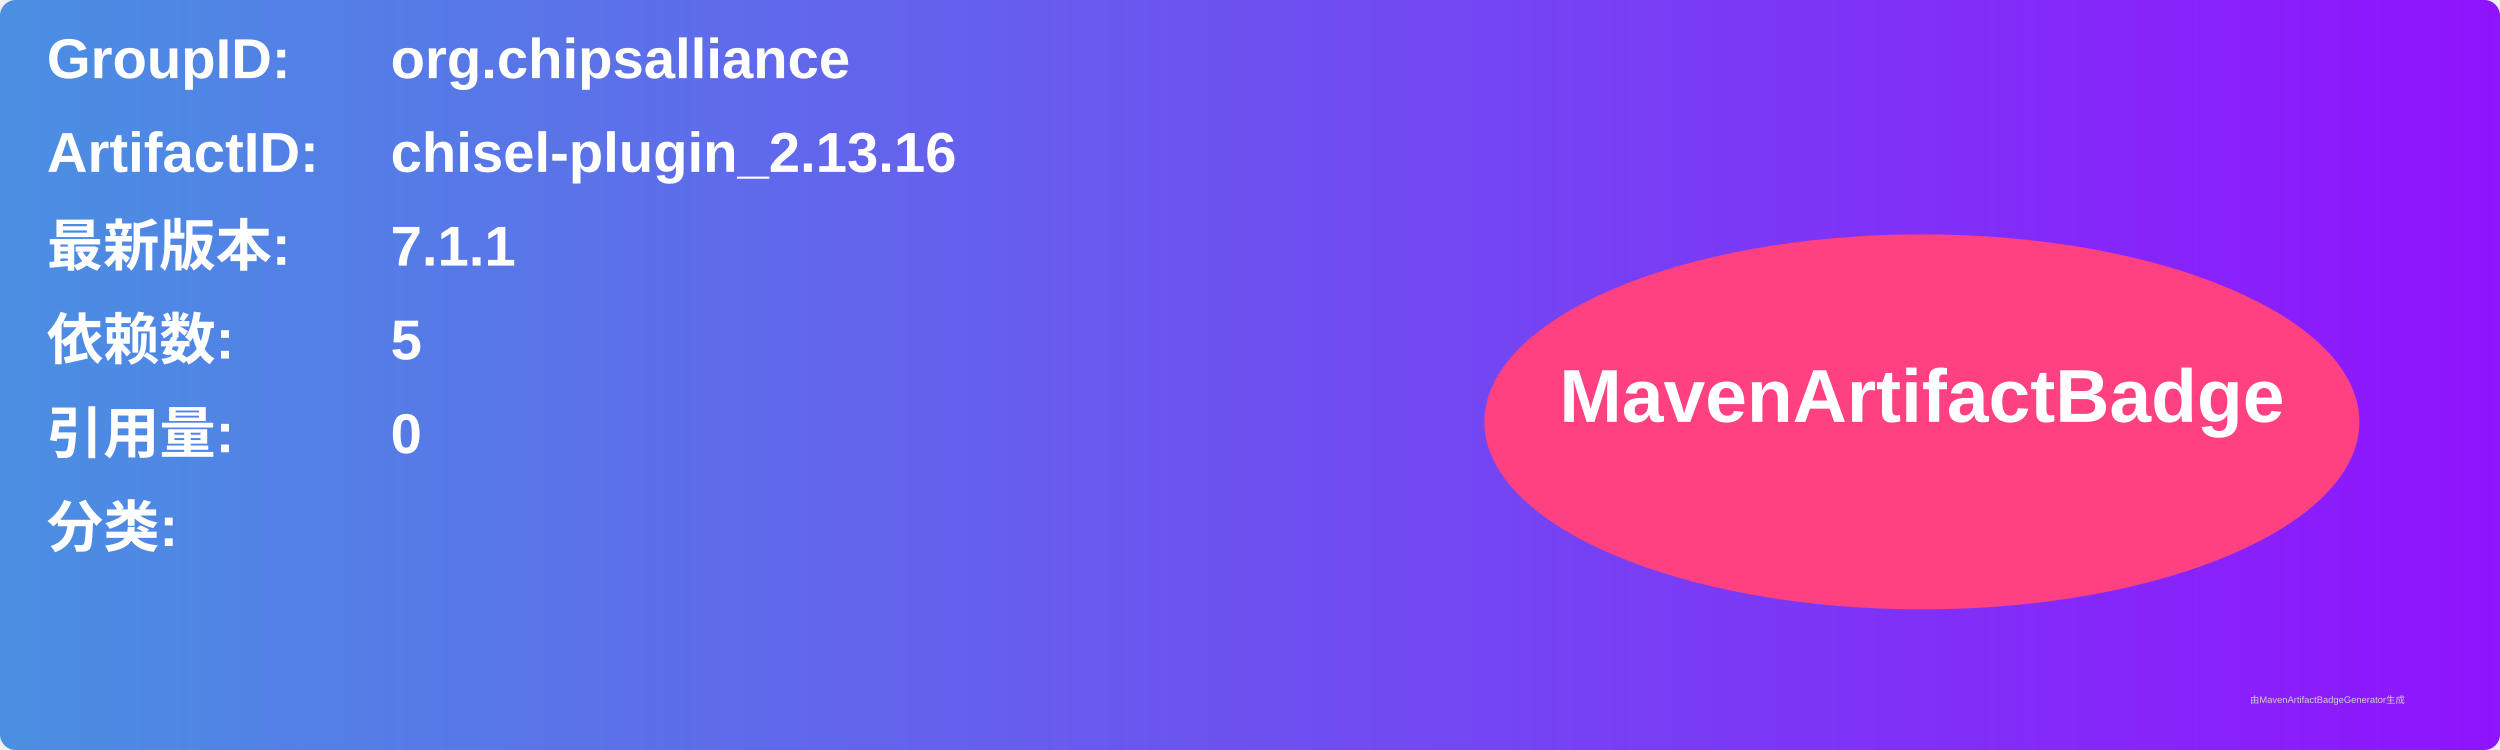
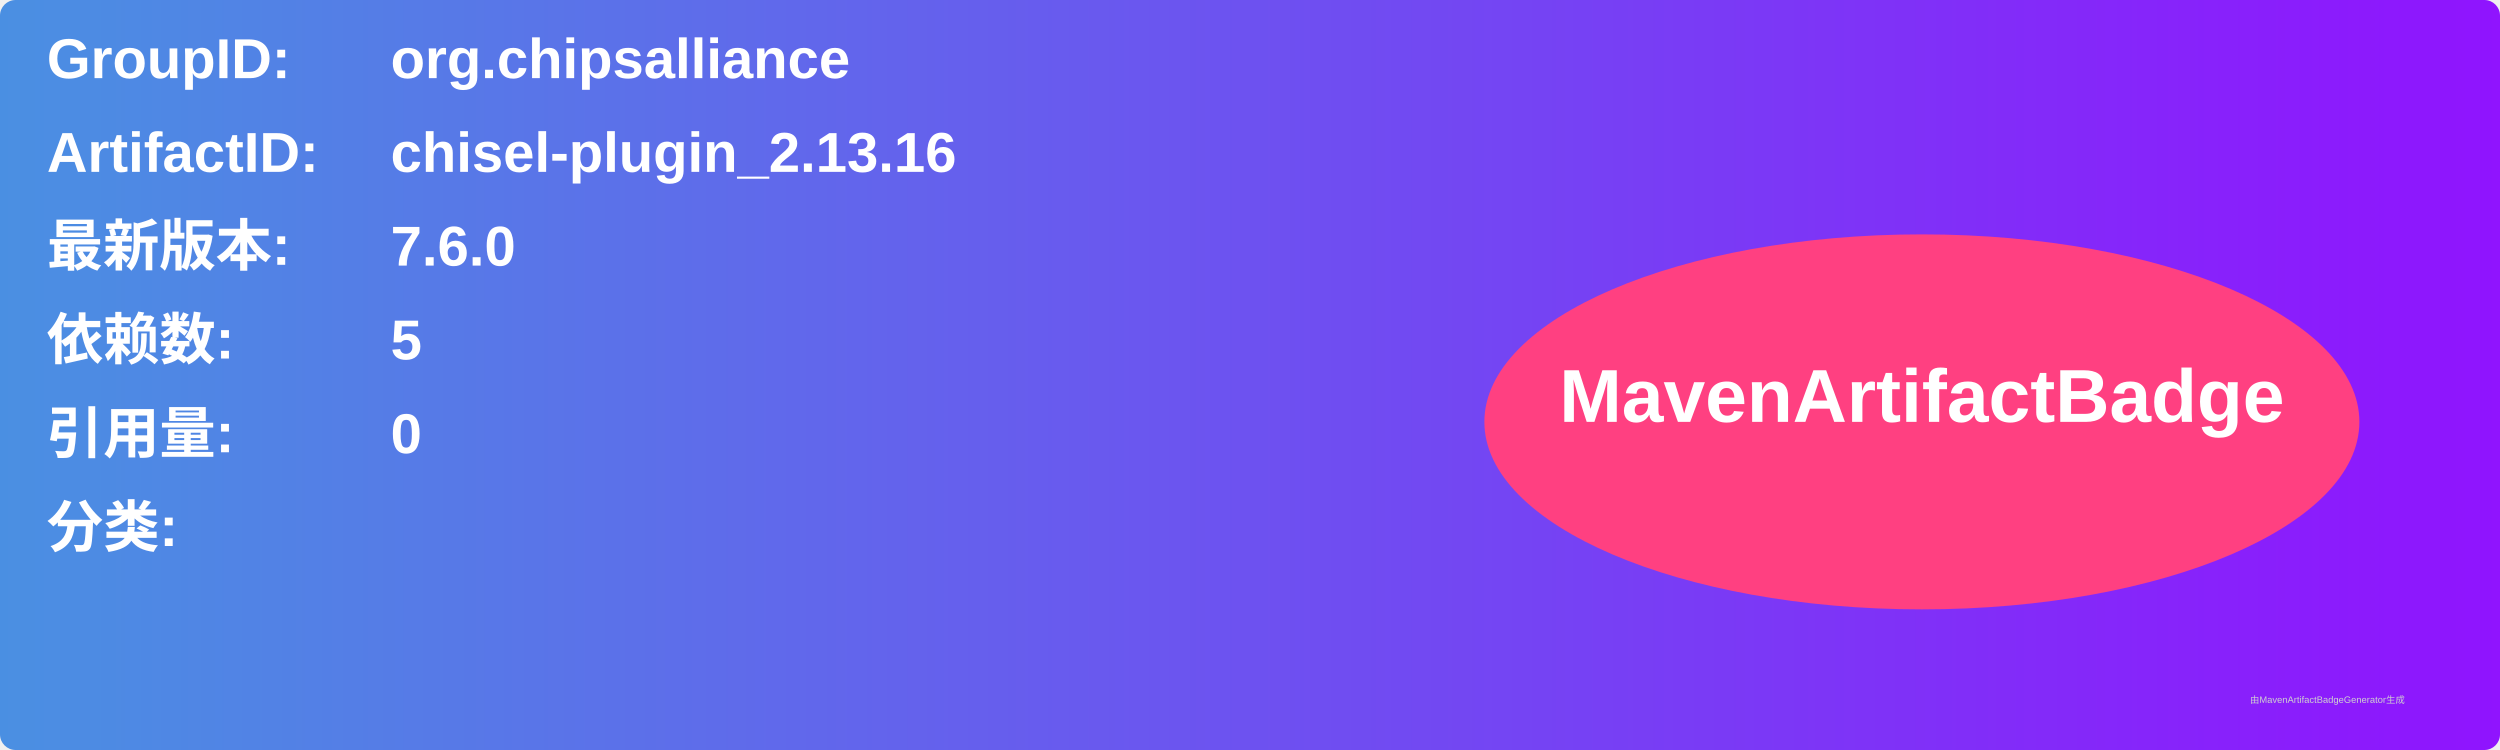
<svg xmlns="http://www.w3.org/2000/svg" width="800" height="240" viewBox="0 0 800 240">
  <linearGradient id="grad" x1="0%" y1="0%" x2="100%" y2="0%">
    <stop offset="0%" stop-color="#4a90e2" />
    <stop offset="100%" stop-color="#9013fe" />
  </linearGradient>
  <rect width="100%" height="100%" rx="5" ry="5" fill="url(#grad)" />
  <g transform="translate(15, 15)">
    <text x="0" y="10" font-family="Arial" font-size="18" fill="white" font-weight="bold" width="260">GroupID:</text>
    <text x="110" y="10" font-family="Arial" font-size="18" fill="white" font-weight="bold" width="460">org.chipsalliance</text>
    <text x="0" y="40" font-family="Arial" font-size="18" fill="white" font-weight="bold" width="260">ArtifactID:</text>
    <text x="110" y="40" font-family="Arial" font-size="18" fill="white" font-weight="bold" width="460">chisel-plugin_2.13.16</text>
    <text x="0" y="70" font-family="Arial" font-size="18" fill="white" font-weight="bold">最新版本:</text>
    <text x="110" y="70" font-family="Arial" font-size="18" fill="white" font-weight="bold">
-       <tspan font-weight="bold">7.1.1</tspan>
+       <tspan font-weight="bold">7.6.0</tspan>
    </text>
    <text x="0" y="100" font-family="Arial" font-size="18" fill="white" font-weight="bold">依赖数: </text>
    <text x="110" y="100" font-family="Arial" font-size="18" fill="white">
      <tspan font-weight="bold">5</tspan>
    </text>
    <text x="0" y="130" font-family="Arial" font-size="18" fill="white" font-weight="bold">引用量: </text>
    <text x="110" y="130" font-family="Arial" font-size="18" fill="white">
      <tspan font-weight="bold">0</tspan>
    </text>
    <text x="0" y="160" font-family="Arial" font-size="18" fill="white" font-weight="bold">分类:</text>
    <text x="10" y="190" font-family="Arial" font-size="10" fill="white">
      <tspan font-weight="bold" />
    </text>
    <ellipse cx="600" cy="120" rx="140" ry="60" fill="#ff4081" />
    <text x="600" y="120" text-anchor="middle" font-family="Arial" font-size="24" fill="white" font-weight="bold">MavenArtifactBadge</text>
  </g>
  <text x="720" y="225" font-family="Arial" font-size="3" fill="#d0d0d0">由MavenArtifactBadgeGenerator生成</text>
</svg>
